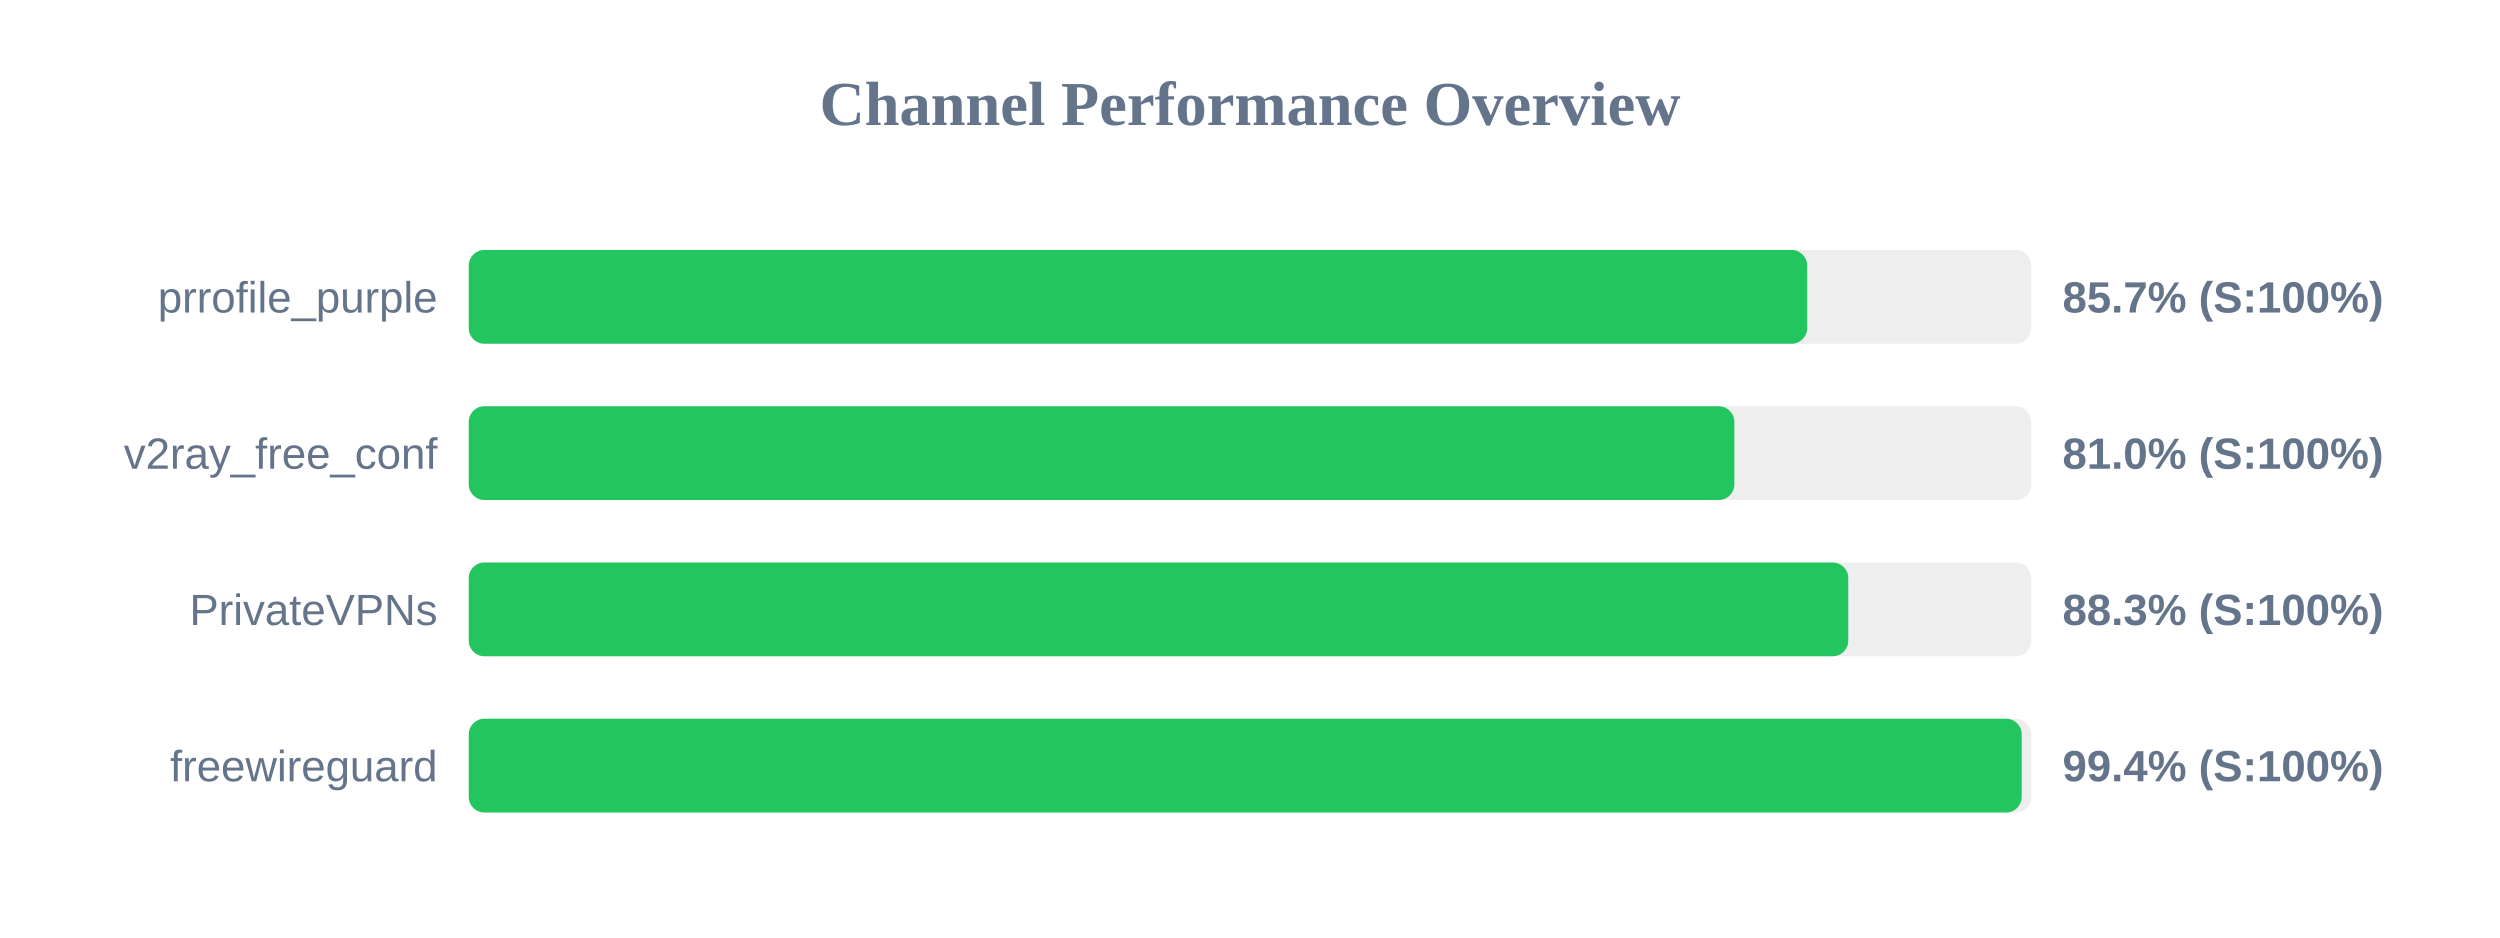
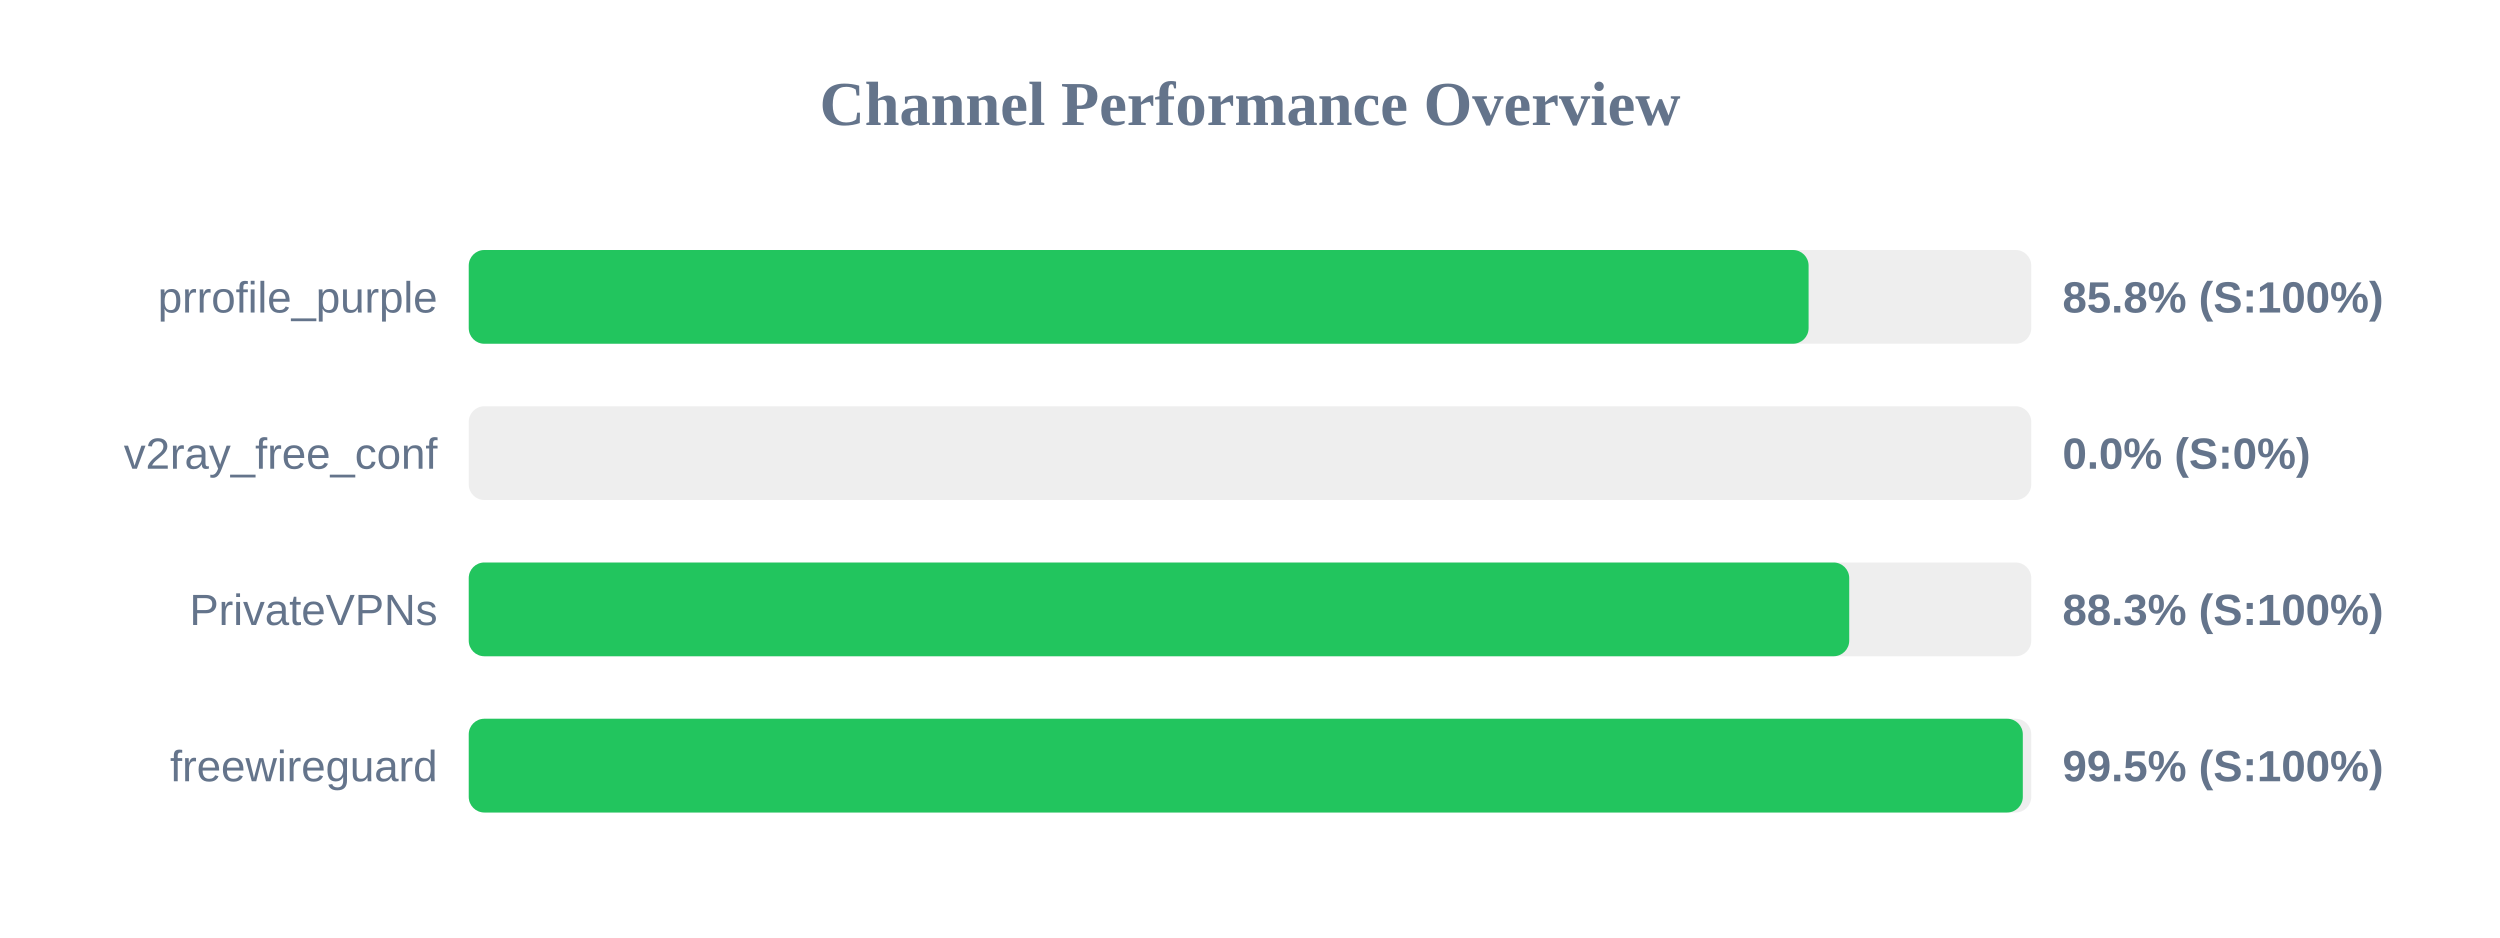
<svg xmlns="http://www.w3.org/2000/svg" width="800" height="300" version="1.1">
  <style>
        .row { font: 14px Arial; fill: #64748b; }
        .score { font: bold 14px Arial; fill: #64748b; }
    </style>
  <text x="400" y="40" text-anchor="middle" font-size="20px" font-weight="bold" fill="#64748b">Channel Performance Overview</text>
  <rect x="150" y="80" width="500" height="30" fill="#eee" rx="5" />
-   <rect x="150" y="80" width="428.3" height="30" fill="#22c55e" rx="5" />
+   <rect x="150" y="80" width="428.75" height="30" fill="#22c55e" rx="5" />
  <text x="140" y="100" text-anchor="end" class="row">prrofile_purple</text>
-   <text x="660" y="100" text-anchor="start" class="score">85.7% (S:100%)</text>
+   <text x="660" y="100" text-anchor="start" class="score">85.8% (S:100%)</text>
  <rect x="150" y="130" width="500" height="30" fill="#eee" rx="5" />
-   <rect x="150" y="130" width="405.0" height="30" fill="#22c55e" rx="5" />
+   <rect x="150" y="130" width="0.0" height="30" fill="#ef4444" rx="5" />
  <text x="140" y="150" text-anchor="end" class="row">v2ray_free_conf</text>
-   <text x="660" y="150" text-anchor="start" class="score">81.0% (S:100%)</text>
+   <text x="660" y="150" text-anchor="start" class="score">0.0% (S:0%)</text>
  <rect x="150" y="180" width="500" height="30" fill="#eee" rx="5" />
-   <rect x="150" y="180" width="441.45" height="30" fill="#22c55e" rx="5" />
+   <rect x="150" y="180" width="441.75" height="30" fill="#22c55e" rx="5" />
  <text x="140" y="200" text-anchor="end" class="row">PrivateVPNs</text>
  <text x="660" y="200" text-anchor="start" class="score">88.3% (S:100%)</text>
  <rect x="150" y="230" width="500" height="30" fill="#eee" rx="5" />
-   <rect x="150" y="230" width="496.95" height="30" fill="#22c55e" rx="5" />
+   <rect x="150" y="230" width="497.3" height="30" fill="#22c55e" rx="5" />
  <text x="140" y="250" text-anchor="end" class="row">freewireguard</text>
-   <text x="660" y="250" text-anchor="start" class="score">99.4% (S:100%)</text>
+   <text x="660" y="250" text-anchor="start" class="score">99.5% (S:100%)</text>
</svg>
